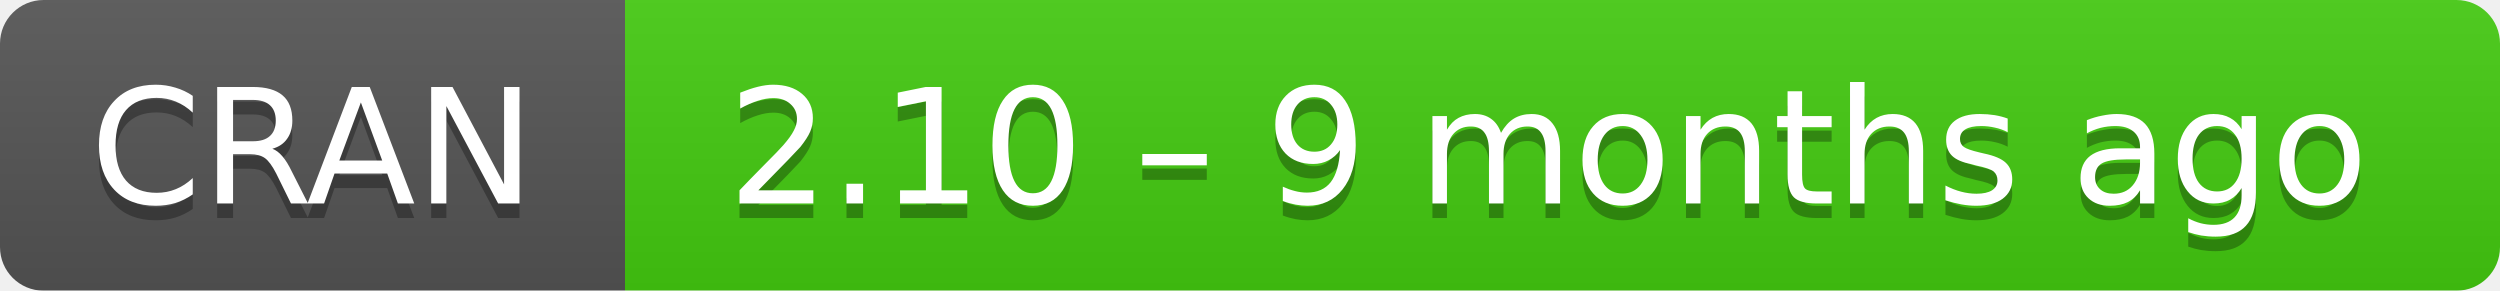
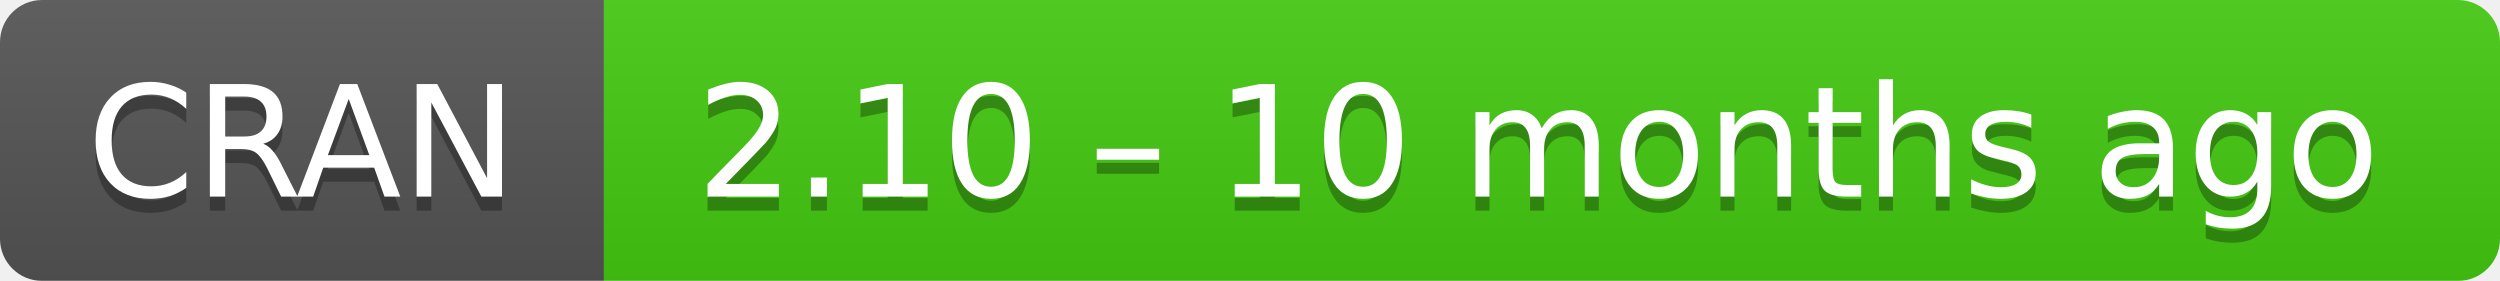
- <svg xmlns="http://www.w3.org/2000/svg" width="172" height="20" aria-label="CRAN 2.10 – 9 months ago">
+ <svg xmlns="http://www.w3.org/2000/svg" width="178" height="20" aria-label="CRAN 2.10 – 10 months ago">
  <linearGradient id="b" x2="0" y2="100%">
    <stop offset="0" stop-color="#bbb" stop-opacity=".1" />
    <stop offset="1" stop-opacity=".1" />
  </linearGradient>
  <mask id="a">
-     <rect width="172" height="20" rx="3" fill="#fff" />
+     <rect width="178" height="20" rx="3" fill="#fff" />
  </mask>
  <g mask="url(#a)">
    <path fill="#555" d="M0 0h43v20H0z" />
-     <path fill="#4c1" d="M43 0h148.5v20H43z" />
-     <path fill="url(#b)" d="M0 0h172v20H0z" />
+     <path fill="#4c1" d="M43 0h154.5v20H43z" />
+     <path fill="url(#b)" d="M0 0h178v20H0z" />
  </g>
  <g fill="#fff" text-anchor="middle" font-family="DejaVu Sans,Verdana,Geneva,sans-serif" font-size="11">
    <text x="21.5" y="15" fill="#010101" fill-opacity=".3">
      CRAN
    </text>
    <text x="21.5" y="14">
      CRAN
    </text>
-     <text x="106.5" y="15" fill="#010101" fill-opacity=".3">
-       2.10 – 9 months ago
+     <text x="109.5" y="15" fill="#010101" fill-opacity=".3">
+       2.10 – 10 months ago
    </text>
-     <text x="106.5" y="14">
-       2.10 – 9 months ago
+     <text x="109.5" y="14">
+       2.10 – 10 months ago
    </text>
  </g>
</svg>
